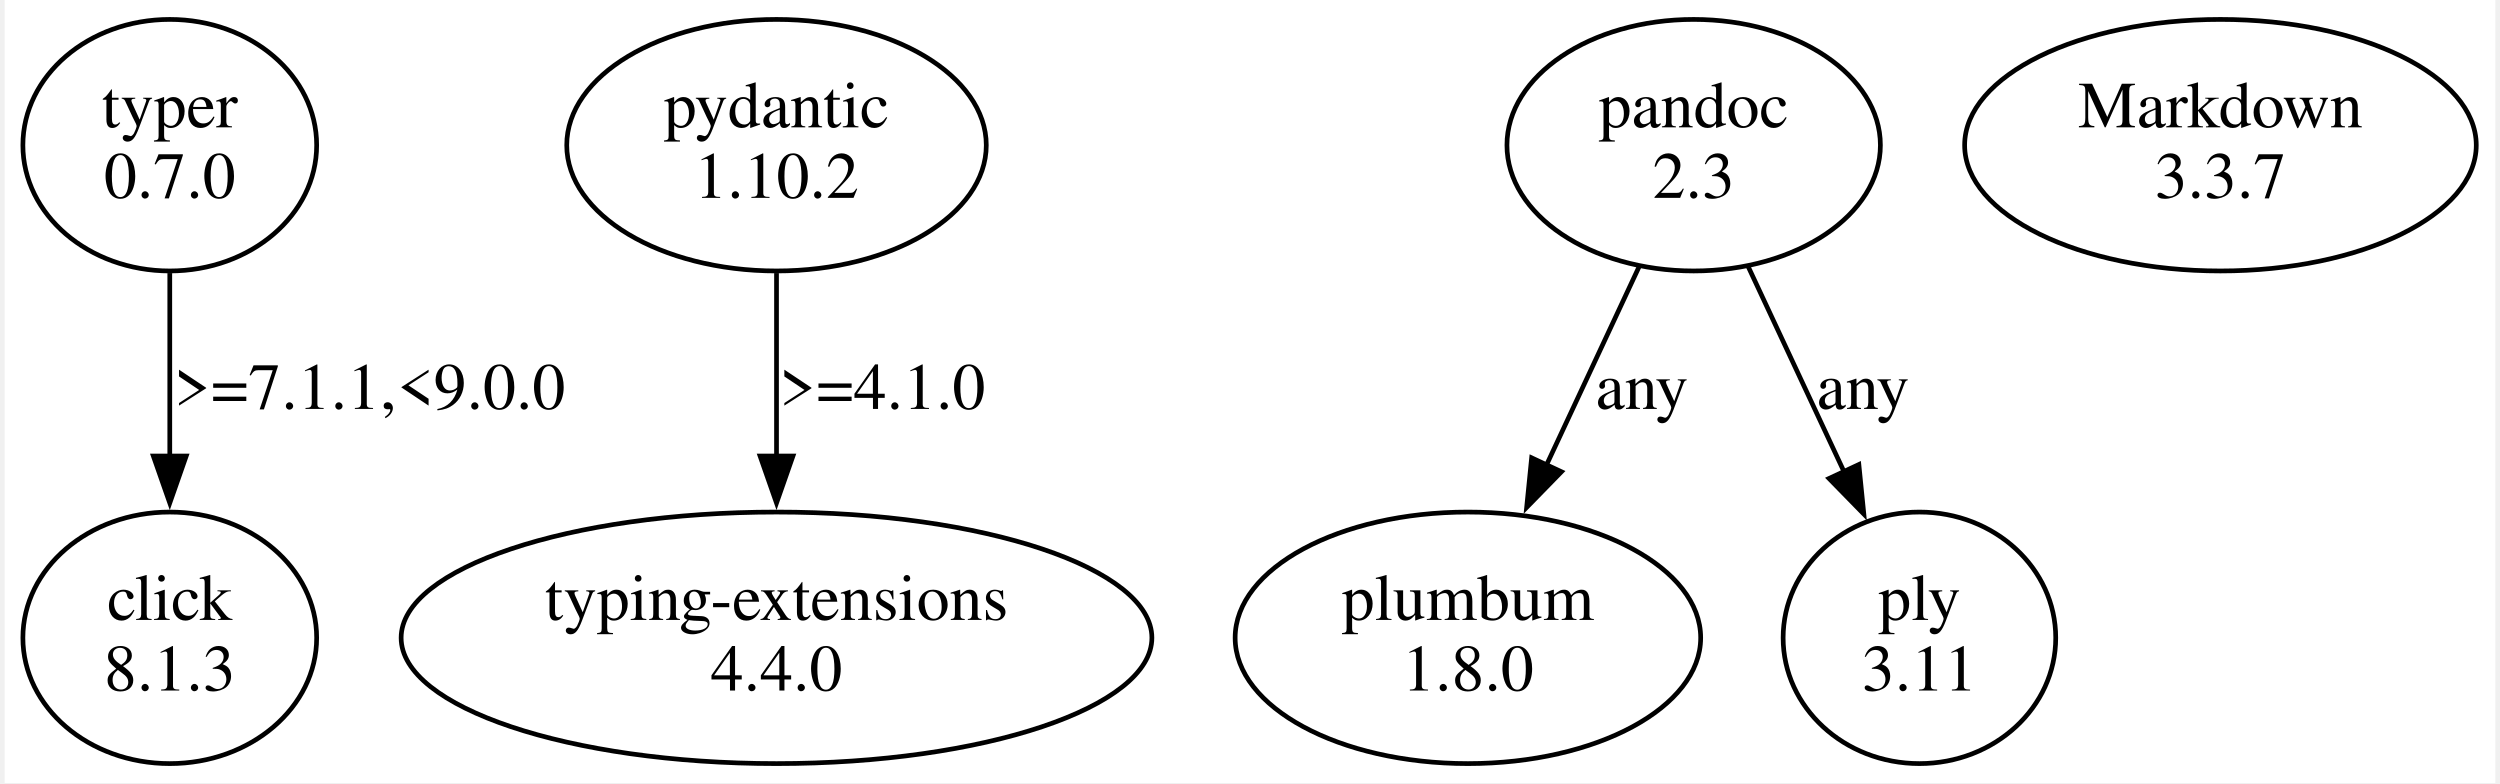
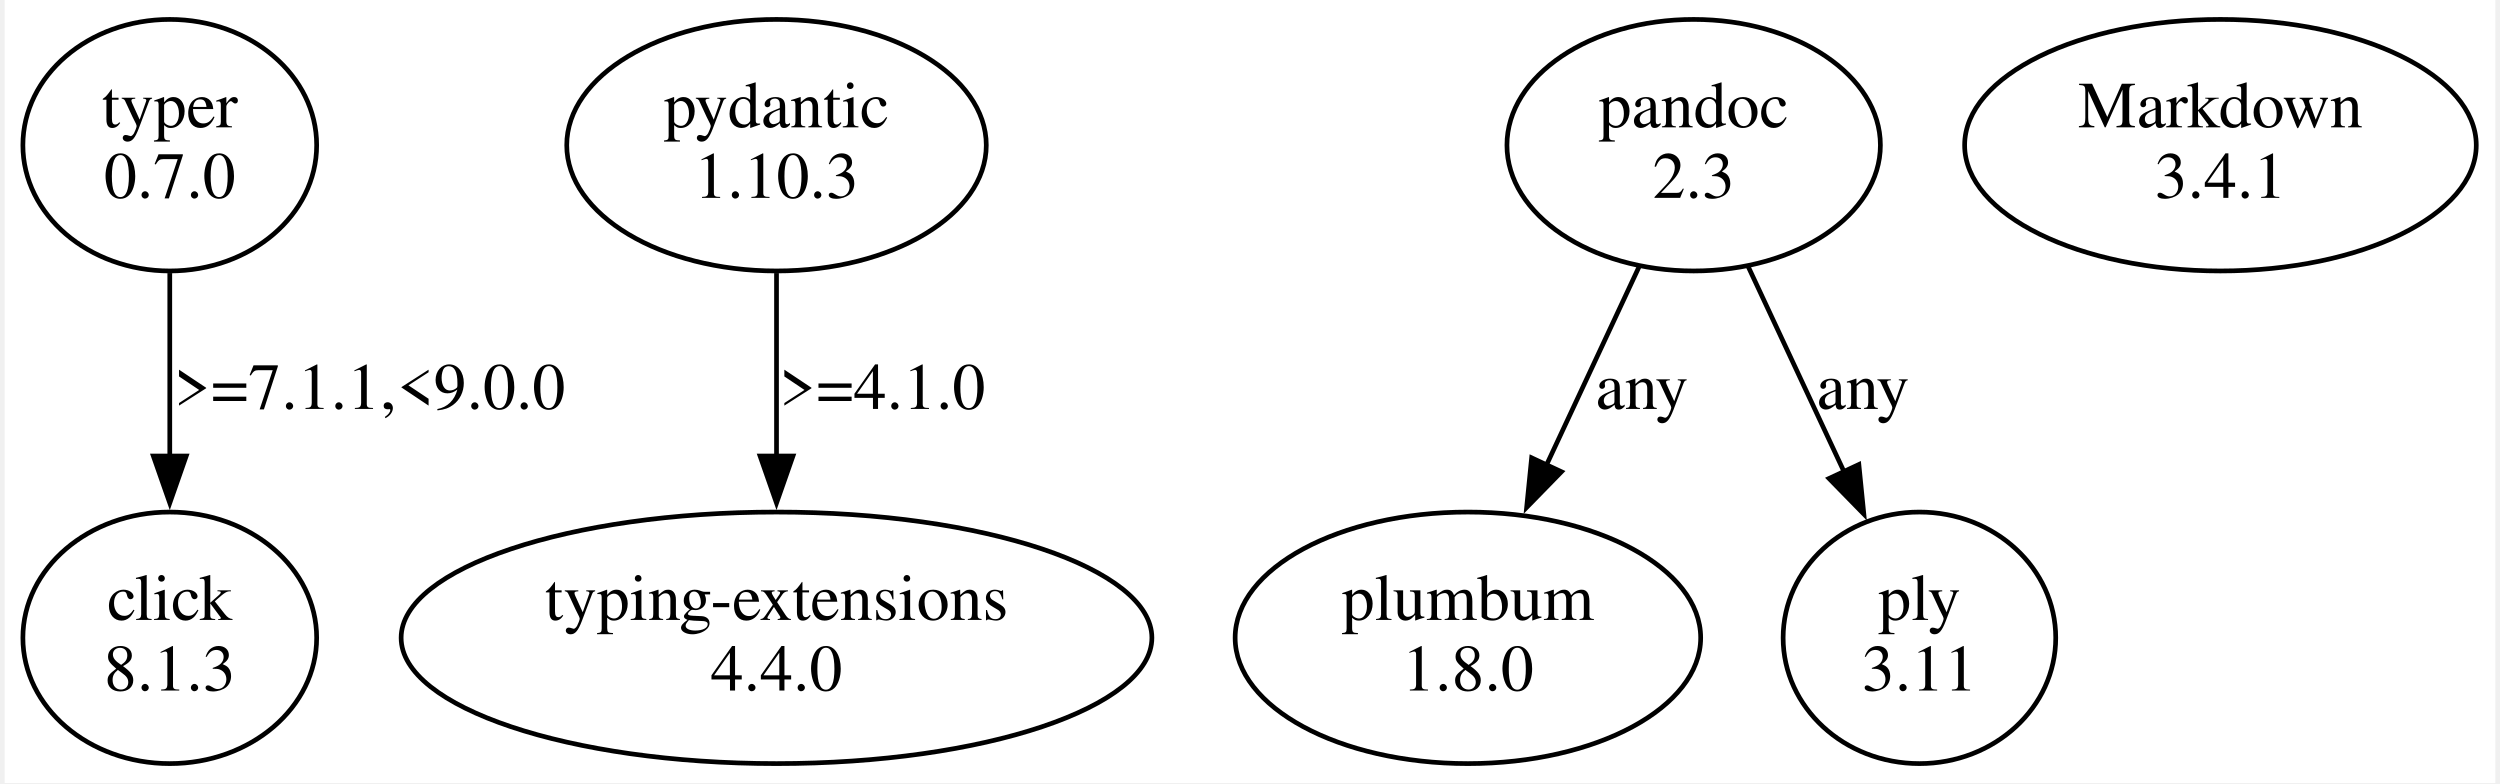
<svg xmlns="http://www.w3.org/2000/svg" width="530pt" height="166pt" viewBox="0.00 0.00 529.56 166.48">
  <g id="graph0" class="graph" transform="scale(1 1) rotate(0) translate(4 162.48)">
    <polygon fill="white" stroke="none" points="-4,4 -4,-162.48 525.56,-162.48 525.56,4 -4,4" />
    <g id="node1" class="node">
      <ellipse fill="none" stroke="black" cx="31.11" cy="-131.61" rx="31.23" ry="26.74" />
      <text text-anchor="middle" x="31.11" y="-135.41" font-family="Times,serif" font-size="14.00">typer</text>
      <text text-anchor="middle" x="31.11" y="-120.41" font-family="Times,serif" font-size="14.00">0.7.0</text>
    </g>
    <g id="node2" class="node">
      <ellipse fill="none" stroke="black" cx="31.11" cy="-26.87" rx="31.23" ry="26.74" />
      <text text-anchor="middle" x="31.11" y="-30.67" font-family="Times,serif" font-size="14.00">click</text>
      <text text-anchor="middle" x="31.11" y="-15.67" font-family="Times,serif" font-size="14.00">8.1.3</text>
    </g>
    <g id="edge1" class="edge">
      <path fill="none" stroke="black" d="M31.11,-104.42C31.11,-92.58 31.11,-78.38 31.11,-65.44" />
      <polygon fill="black" stroke="black" points="34.61,-65.53 31.11,-55.53 27.61,-65.53 34.61,-65.53" />
      <text text-anchor="middle" x="73.61" y="-75.54" font-family="Times,serif" font-size="14.00">&gt;=7.1.1,&lt;9.0.0</text>
    </g>
    <g id="node3" class="node">
      <ellipse fill="none" stroke="black" cx="160.11" cy="-131.61" rx="44.6" ry="26.74" />
      <text text-anchor="middle" x="160.11" y="-135.41" font-family="Times,serif" font-size="14.00">pydantic</text>
-       <text text-anchor="middle" x="160.11" y="-120.41" font-family="Times,serif" font-size="14.00">1.10.2</text>
+       <text text-anchor="middle" x="160.11" y="-120.41" font-family="Times,serif" font-size="14.00">1.10.3</text>
    </g>
    <g id="node4" class="node">
      <ellipse fill="none" stroke="black" cx="160.11" cy="-26.87" rx="79.81" ry="26.74" />
      <text text-anchor="middle" x="160.11" y="-30.67" font-family="Times,serif" font-size="14.00">typing-extensions</text>
      <text text-anchor="middle" x="160.11" y="-15.67" font-family="Times,serif" font-size="14.00">4.4.0</text>
    </g>
    <g id="edge2" class="edge">
      <path fill="none" stroke="black" d="M160.11,-104.42C160.11,-92.58 160.11,-78.38 160.11,-65.44" />
      <polygon fill="black" stroke="black" points="163.61,-65.53 160.11,-55.53 156.61,-65.53 163.61,-65.53" />
      <text text-anchor="middle" x="182.61" y="-75.54" font-family="Times,serif" font-size="14.00">&gt;=4.1.0</text>
    </g>
    <g id="node5" class="node">
      <ellipse fill="none" stroke="black" cx="355.11" cy="-131.61" rx="39.7" ry="26.74" />
      <text text-anchor="middle" x="355.11" y="-135.41" font-family="Times,serif" font-size="14.00">pandoc</text>
      <text text-anchor="middle" x="355.11" y="-120.41" font-family="Times,serif" font-size="14.00">2.3</text>
    </g>
    <g id="node6" class="node">
      <ellipse fill="none" stroke="black" cx="307.11" cy="-26.87" rx="49.49" ry="26.74" />
      <text text-anchor="middle" x="307.11" y="-30.67" font-family="Times,serif" font-size="14.00">plumbum</text>
      <text text-anchor="middle" x="307.11" y="-15.67" font-family="Times,serif" font-size="14.00">1.8.0</text>
    </g>
    <g id="edge3" class="edge">
      <path fill="none" stroke="black" d="M343.49,-105.74C337.57,-93.06 330.26,-77.41 323.75,-63.47" />
      <polygon fill="black" stroke="black" points="327,-62.18 319.6,-54.6 320.66,-65.14 327,-62.18" />
      <text text-anchor="middle" x="344.11" y="-75.54" font-family="Times,serif" font-size="14.00">any</text>
    </g>
    <g id="node7" class="node">
      <ellipse fill="none" stroke="black" cx="403.11" cy="-26.87" rx="28.98" ry="26.74" />
      <text text-anchor="middle" x="403.11" y="-30.67" font-family="Times,serif" font-size="14.00">ply</text>
      <text text-anchor="middle" x="403.11" y="-15.67" font-family="Times,serif" font-size="14.00">3.11</text>
    </g>
    <g id="edge4" class="edge">
      <path fill="none" stroke="black" d="M366.73,-105.74C372.83,-92.68 380.41,-76.47 387.06,-62.23" />
      <polygon fill="black" stroke="black" points="390.23,-63.72 391.29,-53.18 383.89,-60.75 390.23,-63.72" />
      <text text-anchor="middle" x="391.11" y="-75.54" font-family="Times,serif" font-size="14.00">any</text>
    </g>
    <g id="node8" class="node">
      <ellipse fill="none" stroke="black" cx="467.11" cy="-131.61" rx="54.39" ry="26.74" />
      <text text-anchor="middle" x="467.11" y="-135.41" font-family="Times,serif" font-size="14.00">Markdown</text>
-       <text text-anchor="middle" x="467.11" y="-120.41" font-family="Times,serif" font-size="14.00">3.3.7</text>
+       <text text-anchor="middle" x="467.11" y="-120.41" font-family="Times,serif" font-size="14.00">3.4.1</text>
    </g>
  </g>
</svg>
